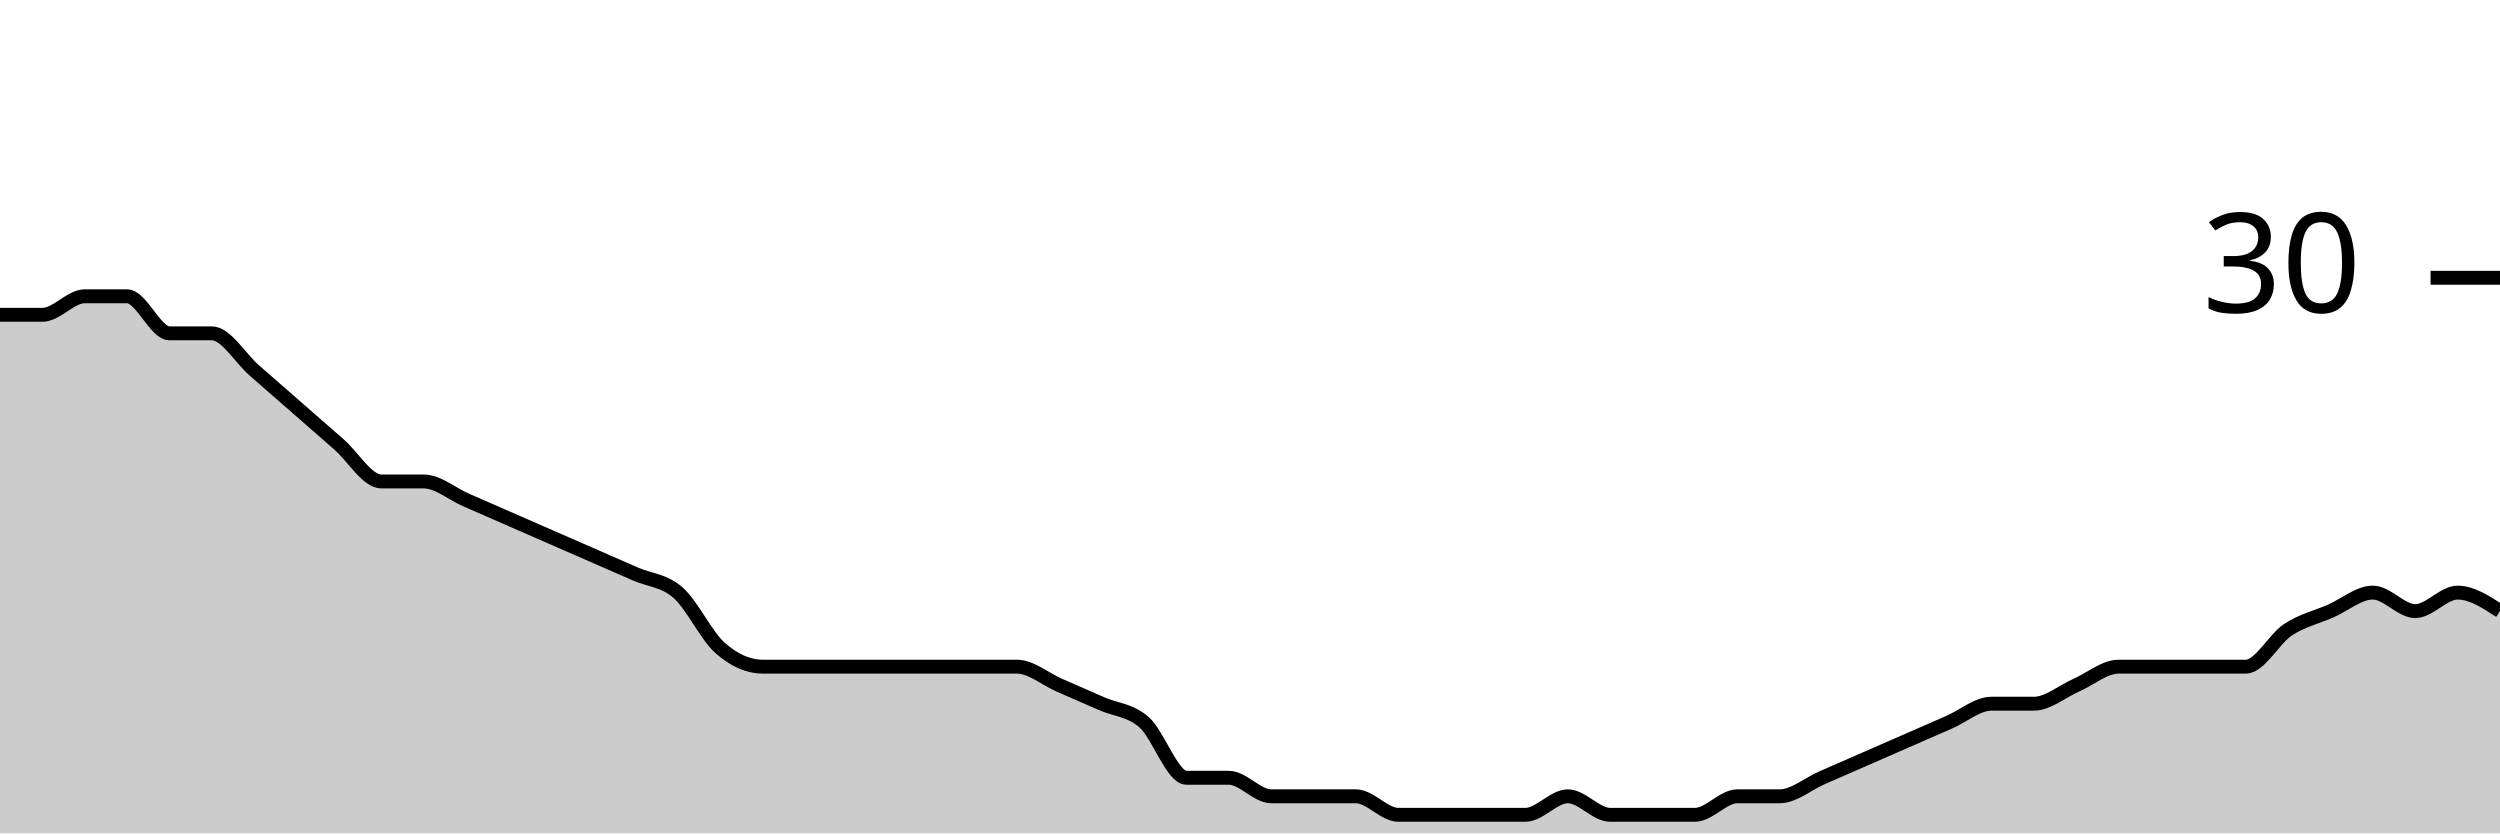
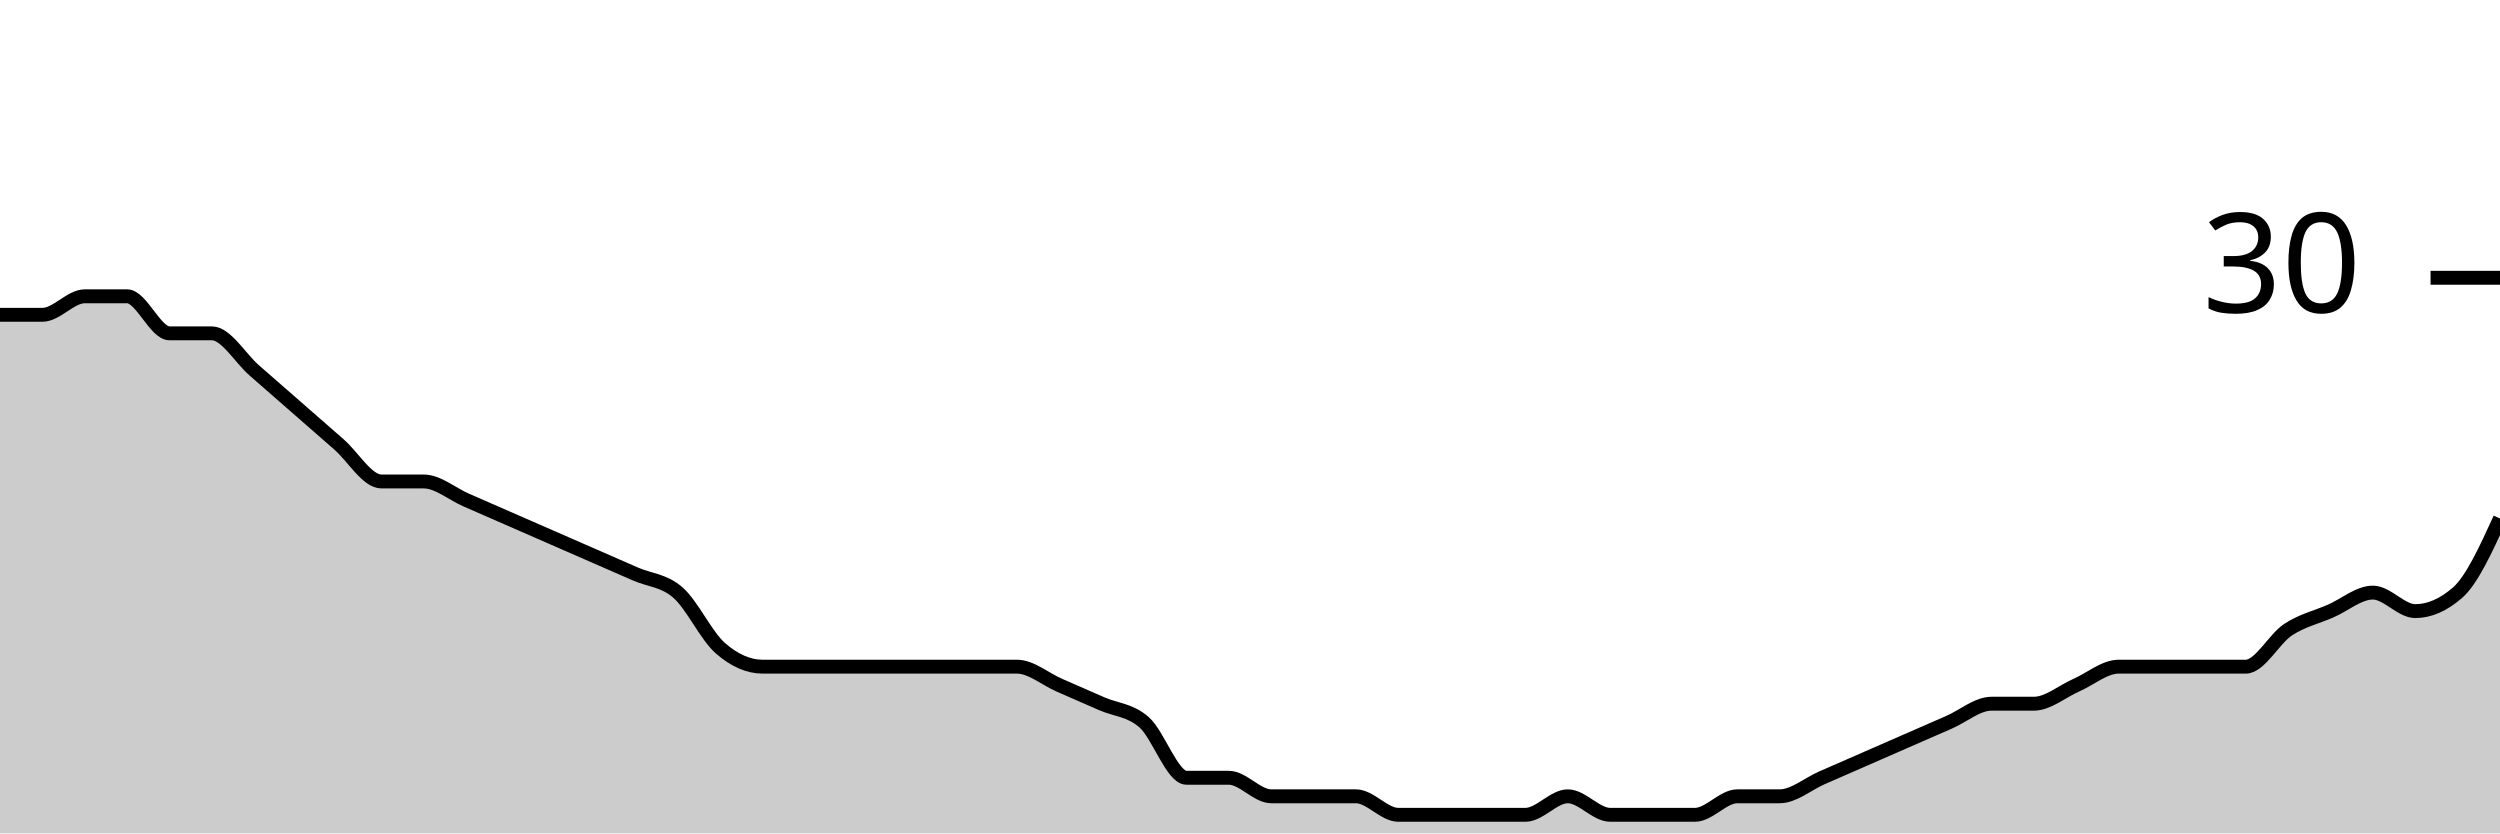
<svg xmlns="http://www.w3.org/2000/svg" viewBox="0 0 180 60">
  <g transform="translate(0,20)">
-     <path class="area" fill="rgba(0, 0, 0, 0.2)" d="M0,2.667C1.017,2.667,2.034,2.667,3.051,2.667C4.068,2.667,5.085,1.333,6.102,1.333C7.119,1.333,8.136,1.333,9.153,1.333C10.169,1.333,11.186,4,12.203,4C13.22,4,14.237,4,15.254,4C16.271,4,17.288,5.778,18.305,6.667C19.322,7.556,20.339,8.444,21.356,9.333C22.373,10.222,23.39,11.111,24.407,12C25.424,12.889,26.441,14.667,27.458,14.667C28.475,14.667,29.492,14.667,30.508,14.667C31.525,14.667,32.542,15.556,33.559,16C34.576,16.444,35.593,16.889,36.61,17.333C37.627,17.778,38.644,18.222,39.661,18.667C40.678,19.111,41.695,19.556,42.712,20C43.729,20.444,44.746,20.889,45.763,21.333C46.78,21.778,47.797,21.778,48.814,22.667C49.831,23.556,50.847,25.778,51.864,26.667C52.881,27.556,53.898,28,54.915,28C55.932,28,56.949,28,57.966,28C58.983,28,60,28,61.017,28C62.034,28,63.051,28,64.068,28C65.085,28,66.102,28,67.119,28C68.136,28,69.153,28,70.169,28C71.186,28,72.203,28,73.22,28C74.237,28,75.254,28.889,76.271,29.333C77.288,29.778,78.305,30.222,79.322,30.667C80.339,31.111,81.356,31.111,82.373,32C83.39,32.889,84.407,36,85.424,36C86.441,36,87.458,36,88.475,36C89.492,36,90.508,37.333,91.525,37.333C92.542,37.333,93.559,37.333,94.576,37.333C95.593,37.333,96.61,37.333,97.627,37.333C98.644,37.333,99.661,38.667,100.678,38.667C101.695,38.667,102.712,38.667,103.729,38.667C104.746,38.667,105.763,38.667,106.78,38.667C107.797,38.667,108.814,38.667,109.831,38.667C110.847,38.667,111.864,37.333,112.881,37.333C113.898,37.333,114.915,38.667,115.932,38.667C116.949,38.667,117.966,38.667,118.983,38.667C120,38.667,121.017,38.667,122.034,38.667C123.051,38.667,124.068,37.333,125.085,37.333C126.102,37.333,127.119,37.333,128.136,37.333C129.153,37.333,130.169,36.444,131.186,36C132.203,35.556,133.22,35.111,134.237,34.667C135.254,34.222,136.271,33.778,137.288,33.333C138.305,32.889,139.322,32.444,140.339,32C141.356,31.556,142.373,30.667,143.39,30.667C144.407,30.667,145.424,30.667,146.441,30.667C147.458,30.667,148.475,29.778,149.492,29.333C150.508,28.889,151.525,28,152.542,28C153.559,28,154.576,28,155.593,28C156.61,28,157.627,28,158.644,28C159.661,28,160.678,28,161.695,28C162.712,28,163.729,26,164.746,25.333C165.763,24.667,166.78,24.444,167.797,24C168.814,23.556,169.831,22.667,170.847,22.667C171.864,22.667,172.881,24,173.898,24C174.915,24,175.932,22.667,176.949,22.667C177.966,22.667,178.983,23.333,180,24L180,40C178.983,40,177.966,40,176.949,40C175.932,40,174.915,40,173.898,40C172.881,40,171.864,40,170.847,40C169.831,40,168.814,40,167.797,40C166.78,40,165.763,40,164.746,40C163.729,40,162.712,40,161.695,40C160.678,40,159.661,40,158.644,40C157.627,40,156.61,40,155.593,40C154.576,40,153.559,40,152.542,40C151.525,40,150.508,40,149.492,40C148.475,40,147.458,40,146.441,40C145.424,40,144.407,40,143.39,40C142.373,40,141.356,40,140.339,40C139.322,40,138.305,40,137.288,40C136.271,40,135.254,40,134.237,40C133.22,40,132.203,40,131.186,40C130.169,40,129.153,40,128.136,40C127.119,40,126.102,40,125.085,40C124.068,40,123.051,40,122.034,40C121.017,40,120,40,118.983,40C117.966,40,116.949,40,115.932,40C114.915,40,113.898,40,112.881,40C111.864,40,110.847,40,109.831,40C108.814,40,107.797,40,106.78,40C105.763,40,104.746,40,103.729,40C102.712,40,101.695,40,100.678,40C99.661,40,98.644,40,97.627,40C96.61,40,95.593,40,94.576,40C93.559,40,92.542,40,91.525,40C90.508,40,89.492,40,88.475,40C87.458,40,86.441,40,85.424,40C84.407,40,83.39,40,82.373,40C81.356,40,80.339,40,79.322,40C78.305,40,77.288,40,76.271,40C75.254,40,74.237,40,73.22,40C72.203,40,71.186,40,70.169,40C69.153,40,68.136,40,67.119,40C66.102,40,65.085,40,64.068,40C63.051,40,62.034,40,61.017,40C60,40,58.983,40,57.966,40C56.949,40,55.932,40,54.915,40C53.898,40,52.881,40,51.864,40C50.847,40,49.831,40,48.814,40C47.797,40,46.78,40,45.763,40C44.746,40,43.729,40,42.712,40C41.695,40,40.678,40,39.661,40C38.644,40,37.627,40,36.61,40C35.593,40,34.576,40,33.559,40C32.542,40,31.525,40,30.508,40C29.492,40,28.475,40,27.458,40C26.441,40,25.424,40,24.407,40C23.39,40,22.373,40,21.356,40C20.339,40,19.322,40,18.305,40C17.288,40,16.271,40,15.254,40C14.237,40,13.22,40,12.203,40C11.186,40,10.169,40,9.153,40C8.136,40,7.119,40,6.102,40C5.085,40,4.068,40,3.051,40C2.034,40,1.017,40,0,40Z" />
-     <path class="line" stroke="black" fill="none" d="M0,2.667C1.017,2.667,2.034,2.667,3.051,2.667C4.068,2.667,5.085,1.333,6.102,1.333C7.119,1.333,8.136,1.333,9.153,1.333C10.169,1.333,11.186,4,12.203,4C13.22,4,14.237,4,15.254,4C16.271,4,17.288,5.778,18.305,6.667C19.322,7.556,20.339,8.444,21.356,9.333C22.373,10.222,23.39,11.111,24.407,12C25.424,12.889,26.441,14.667,27.458,14.667C28.475,14.667,29.492,14.667,30.508,14.667C31.525,14.667,32.542,15.556,33.559,16C34.576,16.444,35.593,16.889,36.61,17.333C37.627,17.778,38.644,18.222,39.661,18.667C40.678,19.111,41.695,19.556,42.712,20C43.729,20.444,44.746,20.889,45.763,21.333C46.78,21.778,47.797,21.778,48.814,22.667C49.831,23.556,50.847,25.778,51.864,26.667C52.881,27.556,53.898,28,54.915,28C55.932,28,56.949,28,57.966,28C58.983,28,60,28,61.017,28C62.034,28,63.051,28,64.068,28C65.085,28,66.102,28,67.119,28C68.136,28,69.153,28,70.169,28C71.186,28,72.203,28,73.22,28C74.237,28,75.254,28.889,76.271,29.333C77.288,29.778,78.305,30.222,79.322,30.667C80.339,31.111,81.356,31.111,82.373,32C83.39,32.889,84.407,36,85.424,36C86.441,36,87.458,36,88.475,36C89.492,36,90.508,37.333,91.525,37.333C92.542,37.333,93.559,37.333,94.576,37.333C95.593,37.333,96.61,37.333,97.627,37.333C98.644,37.333,99.661,38.667,100.678,38.667C101.695,38.667,102.712,38.667,103.729,38.667C104.746,38.667,105.763,38.667,106.78,38.667C107.797,38.667,108.814,38.667,109.831,38.667C110.847,38.667,111.864,37.333,112.881,37.333C113.898,37.333,114.915,38.667,115.932,38.667C116.949,38.667,117.966,38.667,118.983,38.667C120,38.667,121.017,38.667,122.034,38.667C123.051,38.667,124.068,37.333,125.085,37.333C126.102,37.333,127.119,37.333,128.136,37.333C129.153,37.333,130.169,36.444,131.186,36C132.203,35.556,133.22,35.111,134.237,34.667C135.254,34.222,136.271,33.778,137.288,33.333C138.305,32.889,139.322,32.444,140.339,32C141.356,31.556,142.373,30.667,143.39,30.667C144.407,30.667,145.424,30.667,146.441,30.667C147.458,30.667,148.475,29.778,149.492,29.333C150.508,28.889,151.525,28,152.542,28C153.559,28,154.576,28,155.593,28C156.61,28,157.627,28,158.644,28C159.661,28,160.678,28,161.695,28C162.712,28,163.729,26,164.746,25.333C165.763,24.667,166.78,24.444,167.797,24C168.814,23.556,169.831,22.667,170.847,22.667C171.864,22.667,172.881,24,173.898,24C174.915,24,175.932,22.667,176.949,22.667C177.966,22.667,178.983,23.333,180,24" />
+     <path class="area" fill="rgba(0, 0, 0, 0.2)" d="M0,2.667C1.017,2.667,2.034,2.667,3.051,2.667C4.068,2.667,5.085,1.333,6.102,1.333C7.119,1.333,8.136,1.333,9.153,1.333C10.169,1.333,11.186,4,12.203,4C13.22,4,14.237,4,15.254,4C16.271,4,17.288,5.778,18.305,6.667C19.322,7.556,20.339,8.444,21.356,9.333C22.373,10.222,23.39,11.111,24.407,12C25.424,12.889,26.441,14.667,27.458,14.667C28.475,14.667,29.492,14.667,30.508,14.667C31.525,14.667,32.542,15.556,33.559,16C34.576,16.444,35.593,16.889,36.61,17.333C37.627,17.778,38.644,18.222,39.661,18.667C40.678,19.111,41.695,19.556,42.712,20C43.729,20.444,44.746,20.889,45.763,21.333C46.78,21.778,47.797,21.778,48.814,22.667C49.831,23.556,50.847,25.778,51.864,26.667C52.881,27.556,53.898,28,54.915,28C55.932,28,56.949,28,57.966,28C58.983,28,60,28,61.017,28C62.034,28,63.051,28,64.068,28C65.085,28,66.102,28,67.119,28C68.136,28,69.153,28,70.169,28C71.186,28,72.203,28,73.22,28C74.237,28,75.254,28.889,76.271,29.333C77.288,29.778,78.305,30.222,79.322,30.667C80.339,31.111,81.356,31.111,82.373,32C83.39,32.889,84.407,36,85.424,36C86.441,36,87.458,36,88.475,36C89.492,36,90.508,37.333,91.525,37.333C92.542,37.333,93.559,37.333,94.576,37.333C95.593,37.333,96.61,37.333,97.627,37.333C98.644,37.333,99.661,38.667,100.678,38.667C101.695,38.667,102.712,38.667,103.729,38.667C104.746,38.667,105.763,38.667,106.78,38.667C107.797,38.667,108.814,38.667,109.831,38.667C110.847,38.667,111.864,37.333,112.881,37.333C113.898,37.333,114.915,38.667,115.932,38.667C116.949,38.667,117.966,38.667,118.983,38.667C120,38.667,121.017,38.667,122.034,38.667C123.051,38.667,124.068,37.333,125.085,37.333C126.102,37.333,127.119,37.333,128.136,37.333C129.153,37.333,130.169,36.444,131.186,36C132.203,35.556,133.22,35.111,134.237,34.667C135.254,34.222,136.271,33.778,137.288,33.333C138.305,32.889,139.322,32.444,140.339,32C141.356,31.556,142.373,30.667,143.39,30.667C144.407,30.667,145.424,30.667,146.441,30.667C147.458,30.667,148.475,29.778,149.492,29.333C150.508,28.889,151.525,28,152.542,28C153.559,28,154.576,28,155.593,28C156.61,28,157.627,28,158.644,28C159.661,28,160.678,28,161.695,28C162.712,28,163.729,26,164.746,25.333C165.763,24.667,166.78,24.444,167.797,24C168.814,23.556,169.831,22.667,170.847,22.667C171.864,22.667,172.881,24,173.898,24C174.915,24,175.932,23.556,176.949,22.667C177.966,21.778,178.983,19.556,180,17.333L180,40C178.983,40,177.966,40,176.949,40C175.932,40,174.915,40,173.898,40C172.881,40,171.864,40,170.847,40C169.831,40,168.814,40,167.797,40C166.78,40,165.763,40,164.746,40C163.729,40,162.712,40,161.695,40C160.678,40,159.661,40,158.644,40C157.627,40,156.61,40,155.593,40C154.576,40,153.559,40,152.542,40C151.525,40,150.508,40,149.492,40C148.475,40,147.458,40,146.441,40C145.424,40,144.407,40,143.39,40C142.373,40,141.356,40,140.339,40C139.322,40,138.305,40,137.288,40C136.271,40,135.254,40,134.237,40C133.22,40,132.203,40,131.186,40C130.169,40,129.153,40,128.136,40C127.119,40,126.102,40,125.085,40C124.068,40,123.051,40,122.034,40C121.017,40,120,40,118.983,40C117.966,40,116.949,40,115.932,40C114.915,40,113.898,40,112.881,40C111.864,40,110.847,40,109.831,40C108.814,40,107.797,40,106.78,40C105.763,40,104.746,40,103.729,40C102.712,40,101.695,40,100.678,40C99.661,40,98.644,40,97.627,40C96.61,40,95.593,40,94.576,40C93.559,40,92.542,40,91.525,40C90.508,40,89.492,40,88.475,40C87.458,40,86.441,40,85.424,40C84.407,40,83.39,40,82.373,40C81.356,40,80.339,40,79.322,40C78.305,40,77.288,40,76.271,40C75.254,40,74.237,40,73.22,40C72.203,40,71.186,40,70.169,40C69.153,40,68.136,40,67.119,40C66.102,40,65.085,40,64.068,40C63.051,40,62.034,40,61.017,40C60,40,58.983,40,57.966,40C56.949,40,55.932,40,54.915,40C53.898,40,52.881,40,51.864,40C50.847,40,49.831,40,48.814,40C47.797,40,46.78,40,45.763,40C44.746,40,43.729,40,42.712,40C41.695,40,40.678,40,39.661,40C38.644,40,37.627,40,36.61,40C35.593,40,34.576,40,33.559,40C32.542,40,31.525,40,30.508,40C29.492,40,28.475,40,27.458,40C26.441,40,25.424,40,24.407,40C23.39,40,22.373,40,21.356,40C20.339,40,19.322,40,18.305,40C17.288,40,16.271,40,15.254,40C14.237,40,13.22,40,12.203,40C11.186,40,10.169,40,9.153,40C8.136,40,7.119,40,6.102,40C5.085,40,4.068,40,3.051,40C2.034,40,1.017,40,0,40Z" />
+     <path class="line" stroke="black" fill="none" d="M0,2.667C1.017,2.667,2.034,2.667,3.051,2.667C4.068,2.667,5.085,1.333,6.102,1.333C7.119,1.333,8.136,1.333,9.153,1.333C10.169,1.333,11.186,4,12.203,4C13.22,4,14.237,4,15.254,4C16.271,4,17.288,5.778,18.305,6.667C19.322,7.556,20.339,8.444,21.356,9.333C22.373,10.222,23.39,11.111,24.407,12C25.424,12.889,26.441,14.667,27.458,14.667C28.475,14.667,29.492,14.667,30.508,14.667C31.525,14.667,32.542,15.556,33.559,16C34.576,16.444,35.593,16.889,36.61,17.333C37.627,17.778,38.644,18.222,39.661,18.667C40.678,19.111,41.695,19.556,42.712,20C43.729,20.444,44.746,20.889,45.763,21.333C46.78,21.778,47.797,21.778,48.814,22.667C49.831,23.556,50.847,25.778,51.864,26.667C52.881,27.556,53.898,28,54.915,28C55.932,28,56.949,28,57.966,28C58.983,28,60,28,61.017,28C62.034,28,63.051,28,64.068,28C65.085,28,66.102,28,67.119,28C68.136,28,69.153,28,70.169,28C71.186,28,72.203,28,73.22,28C74.237,28,75.254,28.889,76.271,29.333C77.288,29.778,78.305,30.222,79.322,30.667C80.339,31.111,81.356,31.111,82.373,32C83.39,32.889,84.407,36,85.424,36C86.441,36,87.458,36,88.475,36C89.492,36,90.508,37.333,91.525,37.333C92.542,37.333,93.559,37.333,94.576,37.333C95.593,37.333,96.61,37.333,97.627,37.333C98.644,37.333,99.661,38.667,100.678,38.667C101.695,38.667,102.712,38.667,103.729,38.667C104.746,38.667,105.763,38.667,106.78,38.667C107.797,38.667,108.814,38.667,109.831,38.667C110.847,38.667,111.864,37.333,112.881,37.333C113.898,37.333,114.915,38.667,115.932,38.667C116.949,38.667,117.966,38.667,118.983,38.667C120,38.667,121.017,38.667,122.034,38.667C123.051,38.667,124.068,37.333,125.085,37.333C126.102,37.333,127.119,37.333,128.136,37.333C129.153,37.333,130.169,36.444,131.186,36C132.203,35.556,133.22,35.111,134.237,34.667C135.254,34.222,136.271,33.778,137.288,33.333C138.305,32.889,139.322,32.444,140.339,32C141.356,31.556,142.373,30.667,143.39,30.667C144.407,30.667,145.424,30.667,146.441,30.667C147.458,30.667,148.475,29.778,149.492,29.333C150.508,28.889,151.525,28,152.542,28C153.559,28,154.576,28,155.593,28C156.61,28,157.627,28,158.644,28C159.661,28,160.678,28,161.695,28C162.712,28,163.729,26,164.746,25.333C165.763,24.667,166.78,24.444,167.797,24C168.814,23.556,169.831,22.667,170.847,22.667C171.864,22.667,172.881,24,173.898,24C174.915,24,175.932,23.556,176.949,22.667C177.966,21.778,178.983,19.556,180,17.333" />
    <path class="axis-ceiling" stroke-width="1" stroke="black" fill="none" d="M175,0L180,0" />
    <text class="axis-ceiling-label" font-family="sans-serif" text-anchor="end" font-size="10px" x="170" y="2.5">30</text>
  </g>
</svg>
